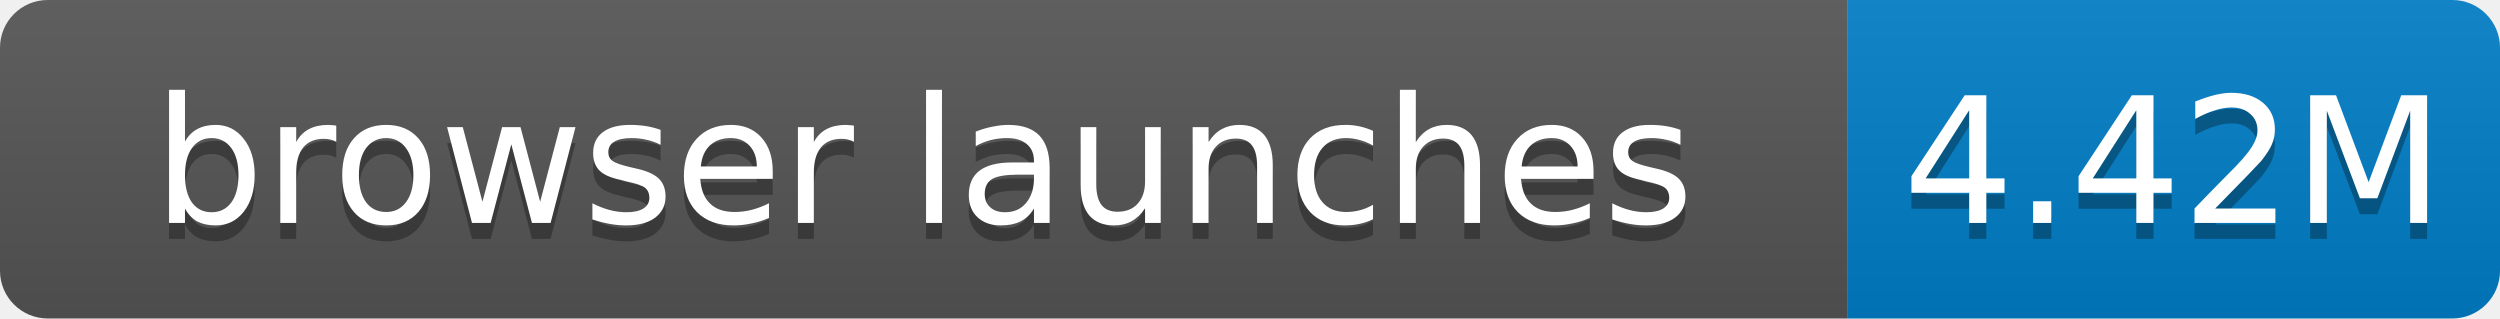
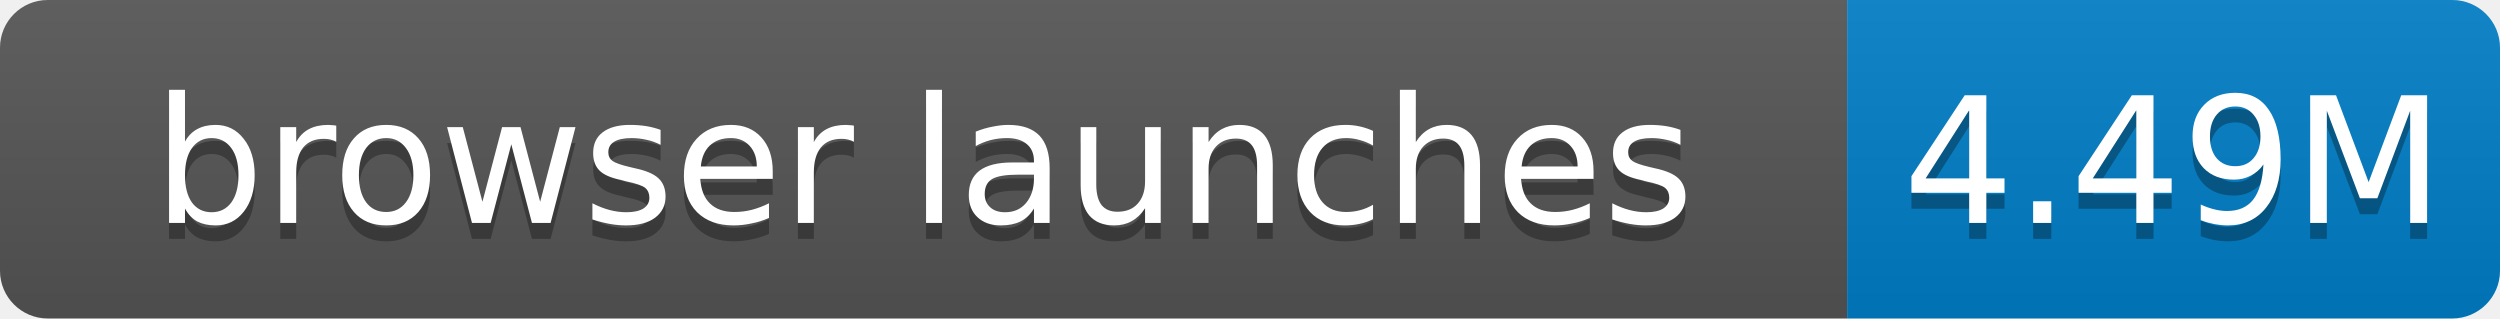
- <svg xmlns="http://www.w3.org/2000/svg" width="157" height="20" role="img" aria-label="browser launches: 4.42M">
+ <svg xmlns="http://www.w3.org/2000/svg" width="157" height="20" role="img" aria-label="browser launches: 4.49M">
  <linearGradient id="s" x2="0" y2="100%">
    <stop offset="0" stop-color="#bbb" stop-opacity=".1" />
    <stop offset="1" stop-opacity=".1" />
  </linearGradient>
  <clipPath id="r">
    <rect width="157" height="20" rx="3" fill="#fff" />
  </clipPath>
  <g clip-path="url(#r)">
    <rect width="116" height="20" fill="#555" />
    <rect x="116" width="41" height="20" fill="#007ec6" />
    <rect width="157" height="20" fill="url(#s)" />
  </g>
  <g fill="#fff" text-anchor="middle" font-family="Verdana,Geneva,DejaVu Sans,sans-serif" font-size="11">
    <text x="58.0" y="15" fill="#010101" fill-opacity=".3">browser launches</text>
    <text x="58.0" y="14">browser launches</text>
-     <text x="136.5" y="15" fill="#010101" fill-opacity=".3">4.42M</text>
-     <text x="136.5" y="14">4.42M</text>
+     <text x="136.5" y="15" fill="#010101" fill-opacity=".3">4.49M</text>
+     <text x="136.5" y="14">4.49M</text>
  </g>
</svg>
